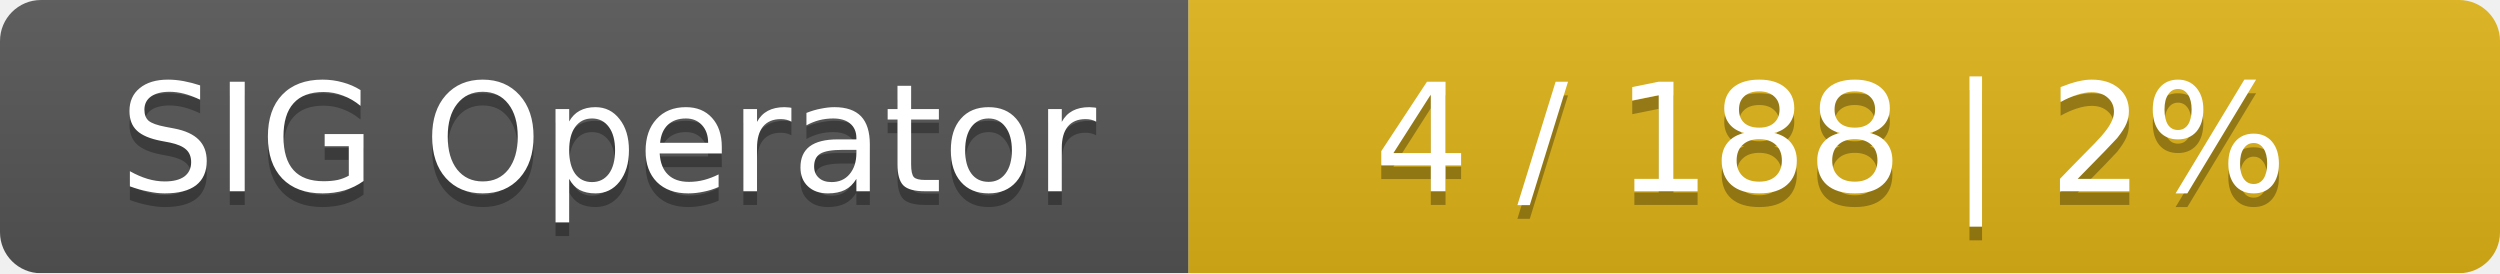
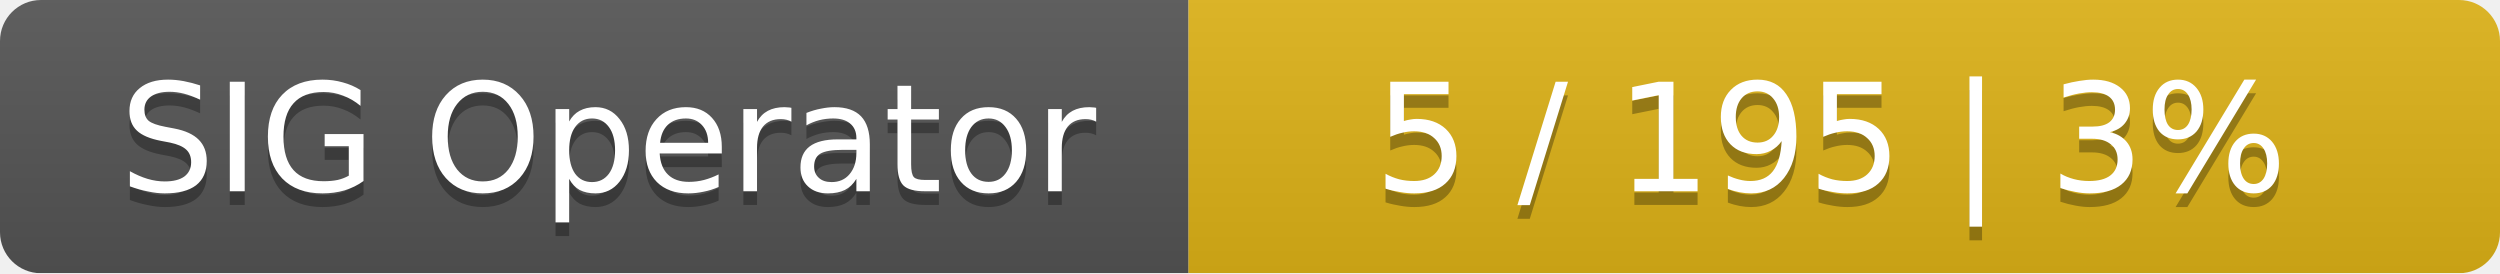
<svg xmlns="http://www.w3.org/2000/svg" width="183" height="20">
  <linearGradient id="smooth" x2="0" y2="100%">
    <stop offset="0" stop-color="#bbb" stop-opacity=".1" />
    <stop offset="1" stop-opacity=".1" />
  </linearGradient>
  <mask id="round">
    <rect width="183" height="20" rx="3" fill="#fff" />
  </mask>
  <g mask="url(#round)">
    <rect width="87" height="20" fill="#555" />
    <rect x="87" width="96" height="20" fill="#dfb317" />
    <rect width="183" height="20" fill="url(#smooth)" />
  </g>
  <g fill="#fff" text-anchor="middle" font-family="DejaVu Sans,Verdana,Geneva,sans-serif" font-size="11">
    <text x="44.5" y="15" fill="#010101" fill-opacity=".3">SIG Operator</text>
    <text x="44.5" y="14">SIG Operator</text>
-     <text x="134" y="15" fill="#010101" fill-opacity=".3">4 / 188    |    2%</text>
-     <text x="134" y="14">4 / 188    |    2%</text>
+     <text x="134" y="15" fill="#010101" fill-opacity=".3">5 / 195    |    3%</text>
+     <text x="134" y="14">5 / 195    |    3%</text>
  </g>
</svg>
